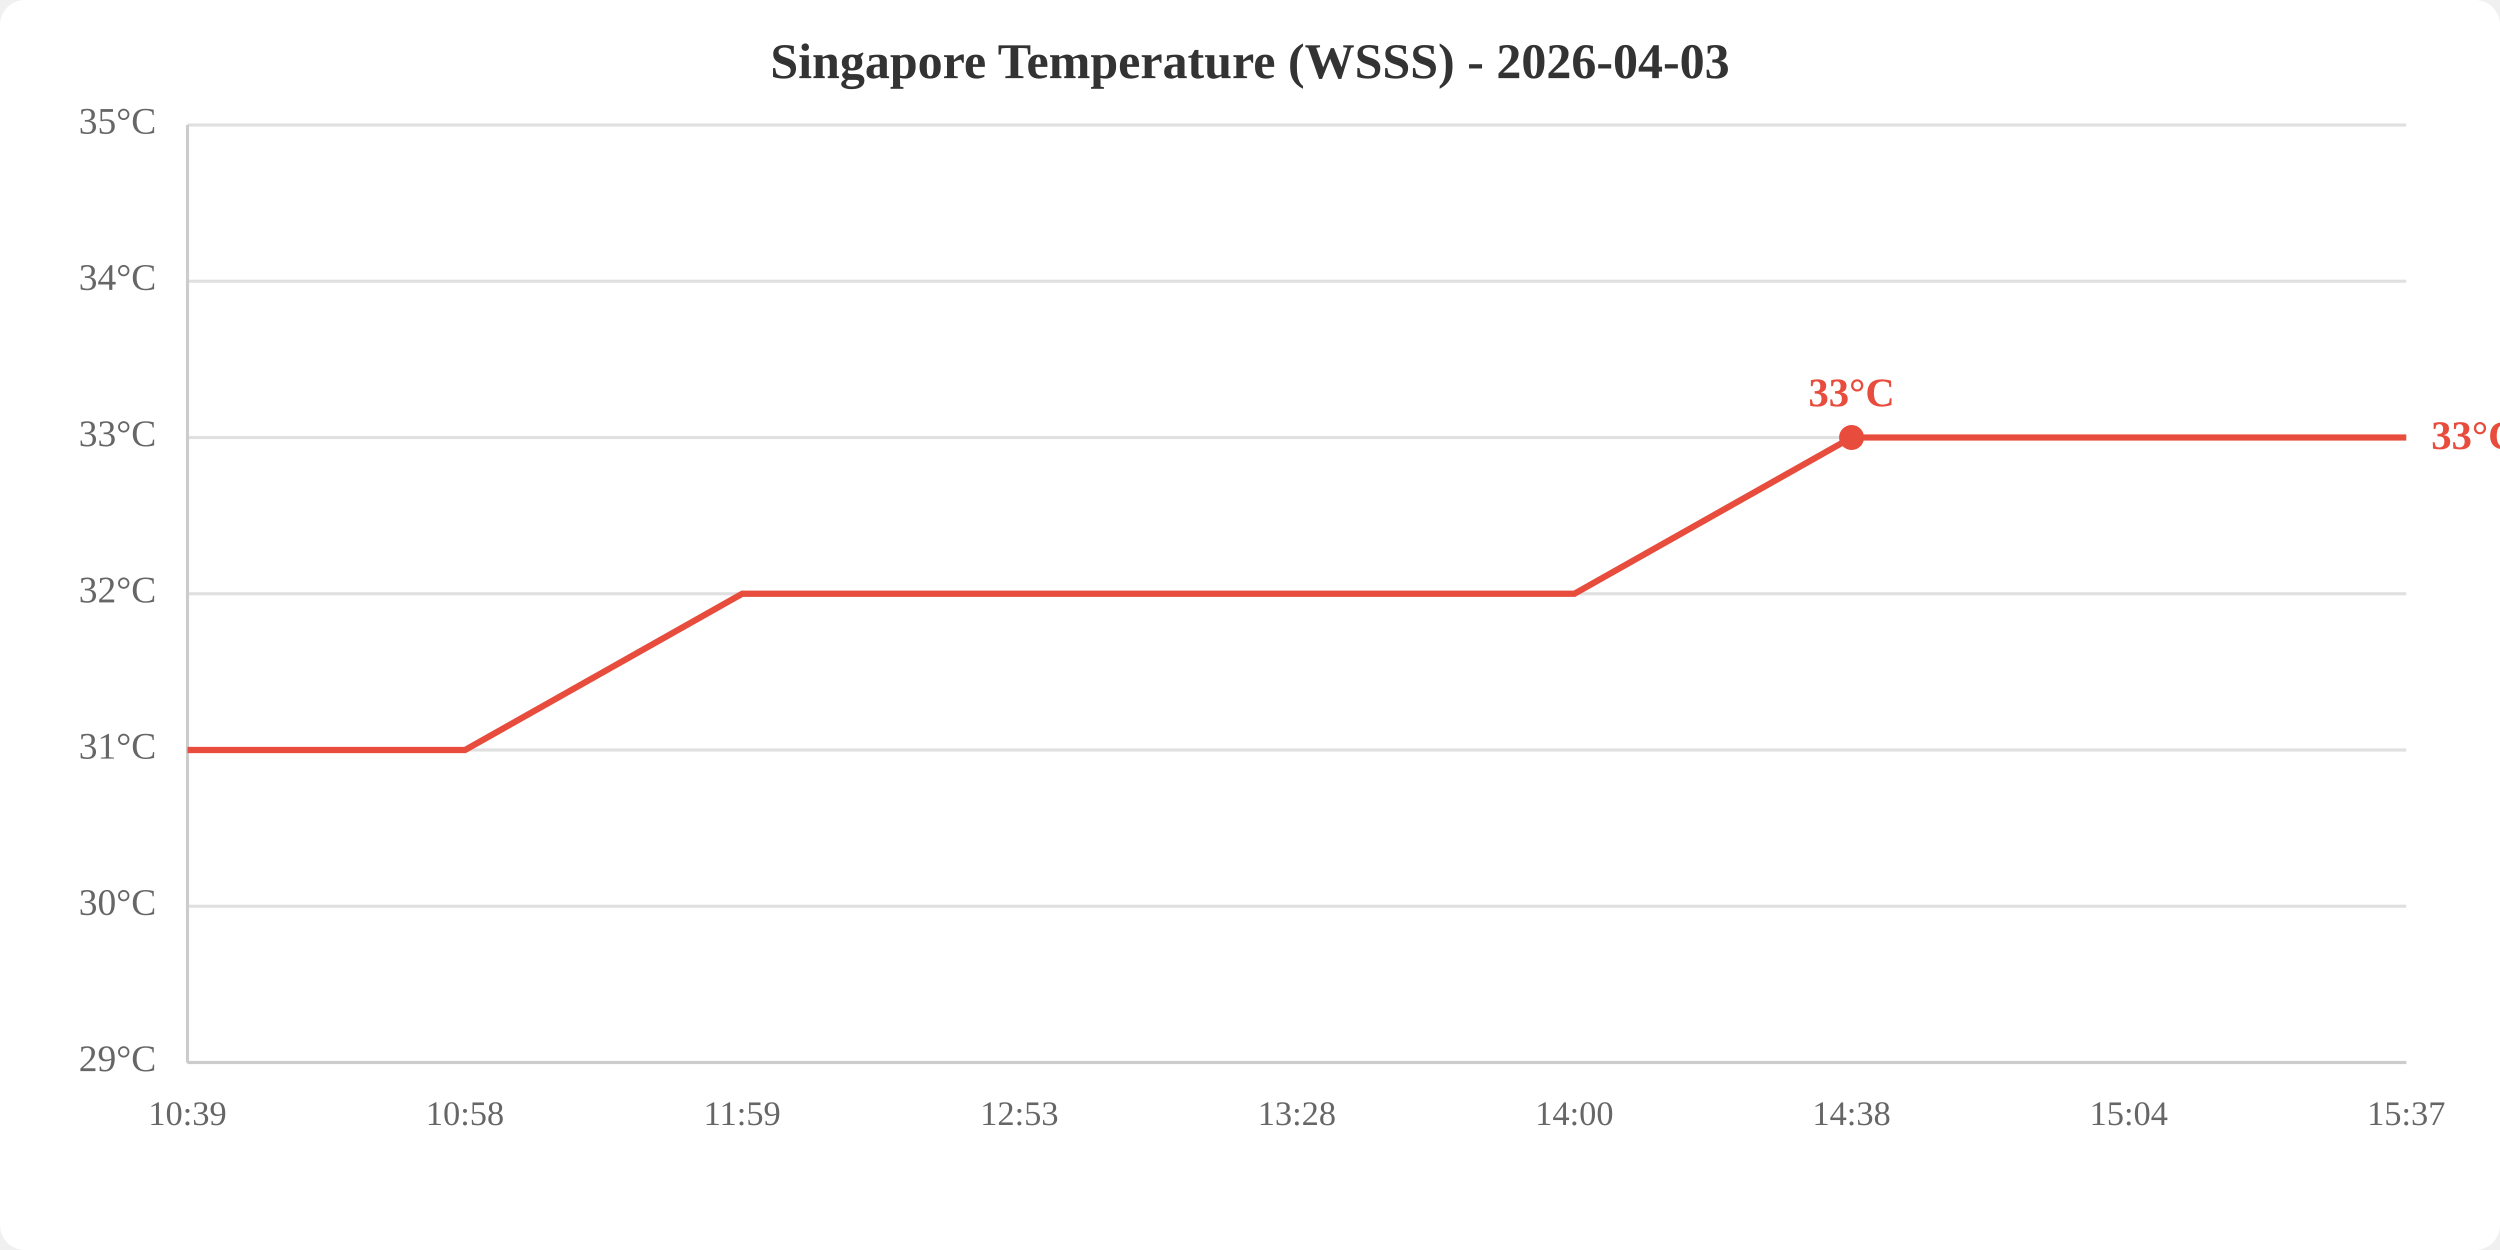
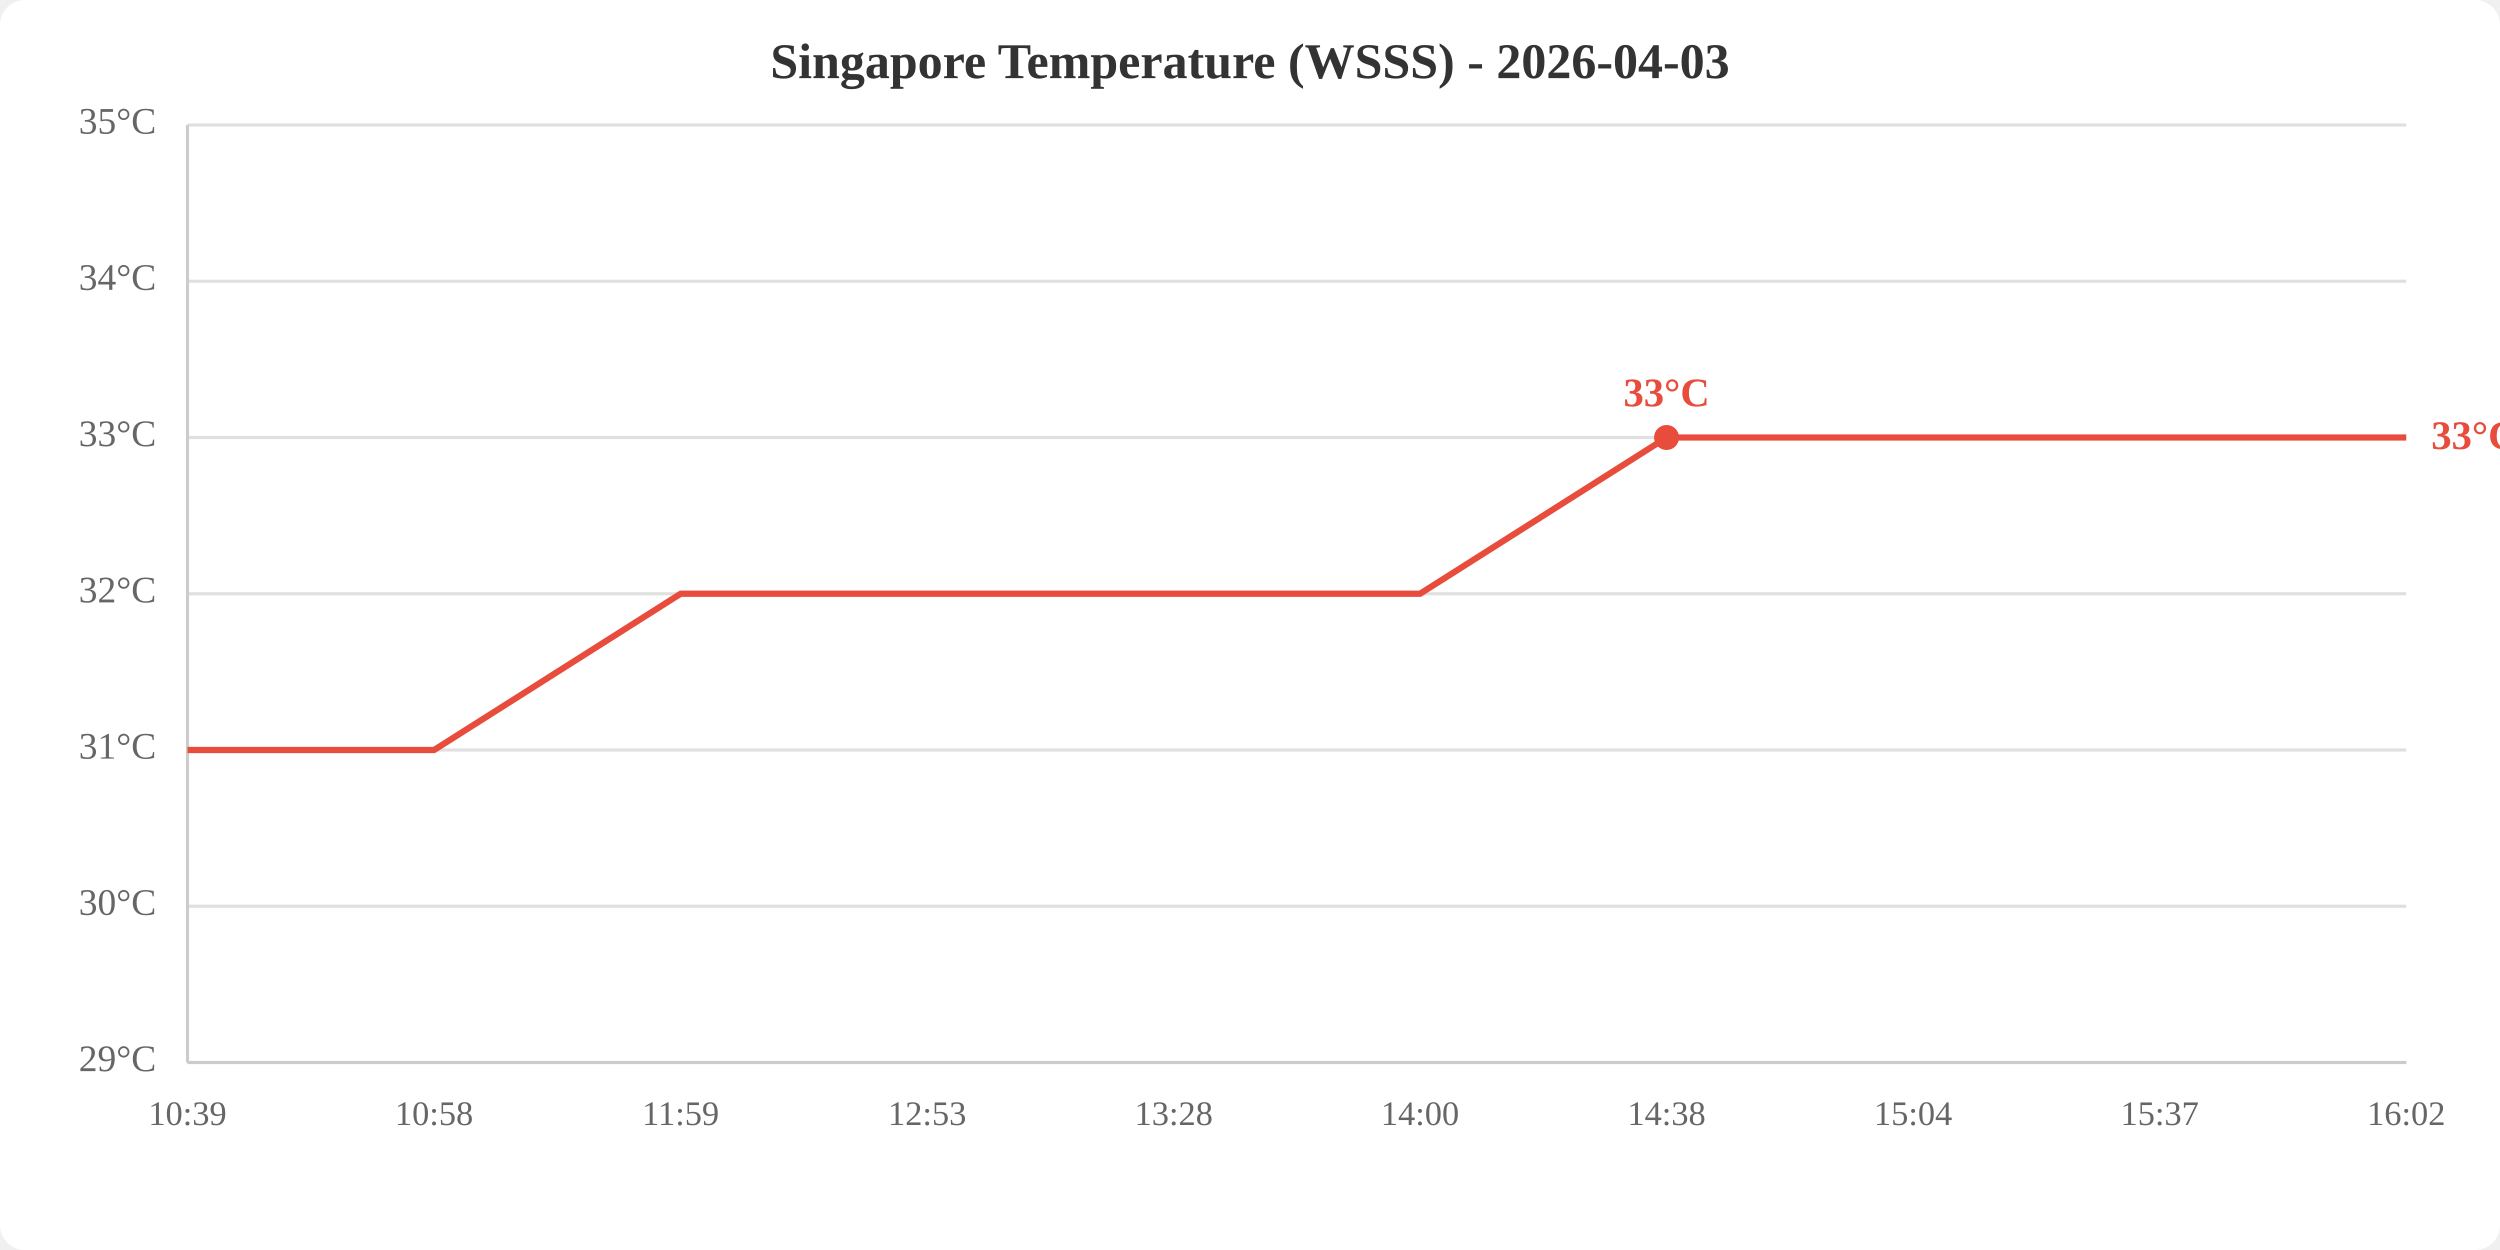
<svg xmlns="http://www.w3.org/2000/svg" viewBox="0 0 800 400" width="800" height="400">
  <rect width="800" height="400" fill="white" rx="8" />
  <text x="400.0" y="25" text-anchor="middle" font-size="16" font-weight="bold" fill="#333">Singapore Temperature (WSSS) - 2026-04-03</text>
  <line x1="60" y1="340.0" x2="770" y2="340.0" stroke="#e0e0e0" stroke-width="1" />
  <line x1="60" y1="290.0" x2="770" y2="290.0" stroke="#e0e0e0" stroke-width="1" />
  <line x1="60" y1="240.0" x2="770" y2="240.0" stroke="#e0e0e0" stroke-width="1" />
  <line x1="60" y1="190.0" x2="770" y2="190.0" stroke="#e0e0e0" stroke-width="1" />
  <line x1="60" y1="140.0" x2="770" y2="140.0" stroke="#e0e0e0" stroke-width="1" />
  <line x1="60" y1="90.0" x2="770" y2="90.0" stroke="#e0e0e0" stroke-width="1" />
  <line x1="60" y1="40.0" x2="770" y2="40.0" stroke="#e0e0e0" stroke-width="1" />
  <text x="50" y="340.0" text-anchor="end" dominant-baseline="middle" fill="#666" font-size="12">29°C</text>
  <text x="50" y="290.0" text-anchor="end" dominant-baseline="middle" fill="#666" font-size="12">30°C</text>
  <text x="50" y="240.0" text-anchor="end" dominant-baseline="middle" fill="#666" font-size="12">31°C</text>
  <text x="50" y="190.0" text-anchor="end" dominant-baseline="middle" fill="#666" font-size="12">32°C</text>
  <text x="50" y="140.0" text-anchor="end" dominant-baseline="middle" fill="#666" font-size="12">33°C</text>
  <text x="50" y="90.0" text-anchor="end" dominant-baseline="middle" fill="#666" font-size="12">34°C</text>
  <text x="50" y="40.0" text-anchor="end" dominant-baseline="middle" fill="#666" font-size="12">35°C</text>
  <text x="60.0" y="360" text-anchor="middle" fill="#666" font-size="11">10:39</text>
-   <text x="148.8" y="360" text-anchor="middle" fill="#666" font-size="11">10:58</text>
-   <text x="237.5" y="360" text-anchor="middle" fill="#666" font-size="11">11:59</text>
-   <text x="326.2" y="360" text-anchor="middle" fill="#666" font-size="11">12:53</text>
-   <text x="415.0" y="360" text-anchor="middle" fill="#666" font-size="11">13:28</text>
-   <text x="503.8" y="360" text-anchor="middle" fill="#666" font-size="11">14:00</text>
-   <text x="592.5" y="360" text-anchor="middle" fill="#666" font-size="11">14:38</text>
-   <text x="681.2" y="360" text-anchor="middle" fill="#666" font-size="11">15:04</text>
-   <text x="770.0" y="360" text-anchor="middle" fill="#666" font-size="11">15:37</text>
+   <text x="138.9" y="360" text-anchor="middle" fill="#666" font-size="11">10:58</text>
+   <text x="217.8" y="360" text-anchor="middle" fill="#666" font-size="11">11:59</text>
+   <text x="296.7" y="360" text-anchor="middle" fill="#666" font-size="11">12:53</text>
+   <text x="375.6" y="360" text-anchor="middle" fill="#666" font-size="11">13:28</text>
+   <text x="454.4" y="360" text-anchor="middle" fill="#666" font-size="11">14:00</text>
+   <text x="533.3" y="360" text-anchor="middle" fill="#666" font-size="11">14:38</text>
+   <text x="612.2" y="360" text-anchor="middle" fill="#666" font-size="11">15:04</text>
+   <text x="691.1" y="360" text-anchor="middle" fill="#666" font-size="11">15:37</text>
+   <text x="770.0" y="360" text-anchor="middle" fill="#666" font-size="11">16:02</text>
  <line x1="60" y1="40" x2="60" y2="340" stroke="#ccc" stroke-width="1" />
  <line x1="60" y1="340" x2="770" y2="340" stroke="#ccc" stroke-width="1" />
-   <polyline points="60.0,240.0 148.8,240.0 237.5,190.0 326.2,190.0 415.0,190.0 503.8,190.0 592.5,140.0 681.2,140.0 770.0,140.0" fill="none" stroke="#e74c3c" stroke-width="2" />
-   <circle cx="592.5" cy="140.0" r="4" fill="#e74c3c" />
-   <text x="592.5" y="130.0" text-anchor="middle" fill="#e74c3c" font-size="13" font-weight="bold">33°C</text>
+   <polyline points="60.0,240.0 138.9,240.0 217.8,190.0 296.7,190.0 375.6,190.0 454.4,190.0 533.3,140.0 612.2,140.0 691.1,140.0 770.0,140.0" fill="none" stroke="#e74c3c" stroke-width="2" />
+   <circle cx="533.3" cy="140.0" r="4" fill="#e74c3c" />
+   <text x="533.3" y="130.0" text-anchor="middle" fill="#e74c3c" font-size="13" font-weight="bold">33°C</text>
  <text x="778.0" y="140.0" fill="#e74c3c" font-size="13" font-weight="bold" dominant-baseline="middle">33°C</text>
</svg>
